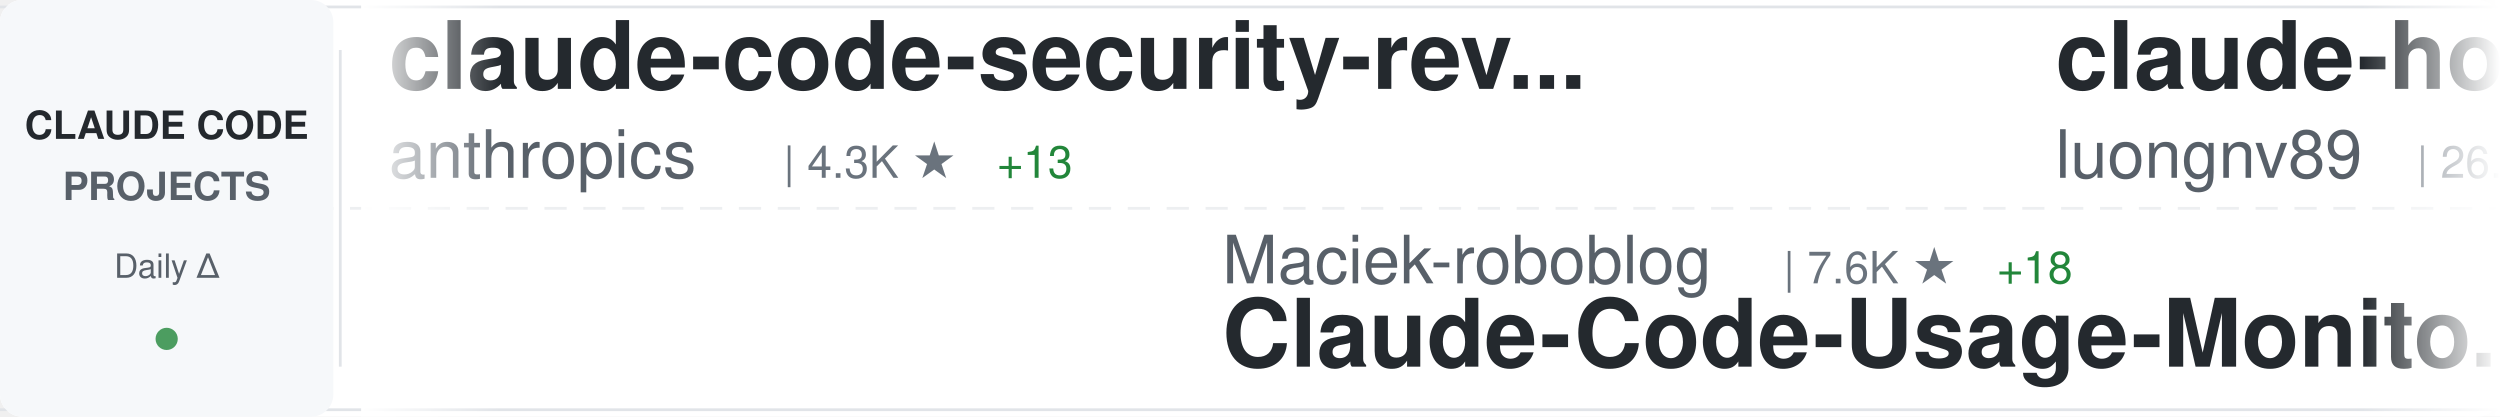
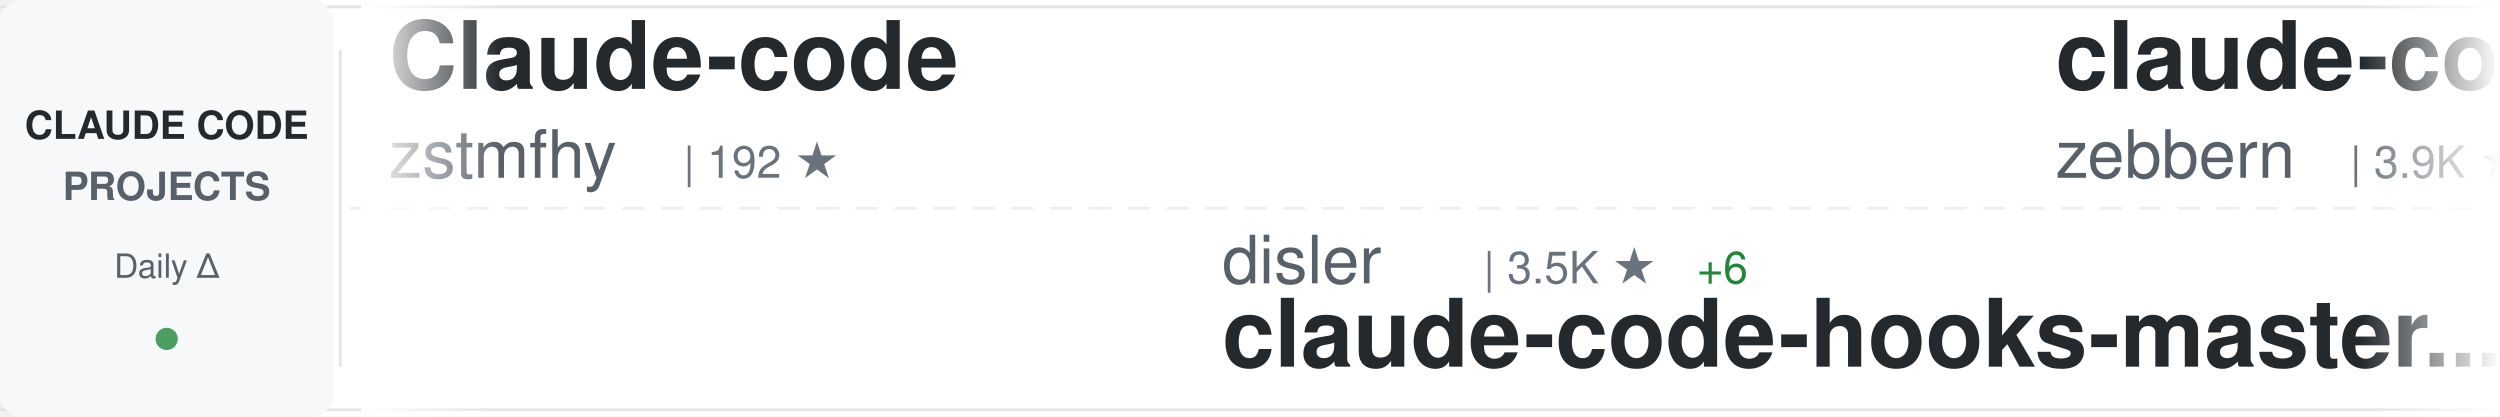
<svg xmlns="http://www.w3.org/2000/svg" width="900" height="150">
  <defs>
    <linearGradient id="awesomeLeftFade" x1="0%" y1="0%" x2="100%" y2="0%">
      <stop offset="0%" style="stop-color:#ffffff;stop-opacity:1" />
      <stop offset="100%" style="stop-color:#ffffff;stop-opacity:0" />
    </linearGradient>
    <linearGradient id="awesomeRightFade" x1="0%" y1="0%" x2="100%" y2="0%">
      <stop offset="0%" style="stop-color:#ffffff;stop-opacity:0" />
      <stop offset="100%" style="stop-color:#ffffff;stop-opacity:1" />
    </linearGradient>
  </defs>
  <rect width="900" height="150" fill="#ffffff" rx="8" />
  <rect x="0" y="2" width="900" height="1" fill="#e1e4e8" />
  <rect x="0" y="147" width="900" height="1" fill="#e1e4e8" />
  <line x1="0" y1="75" x2="900" y2="75" stroke="#e1e4e8" stroke-width="1" stroke-dasharray="8 6" opacity="0.6" />
  <rect x="0" y="0" width="120" height="150" fill="#f6f8fa" rx="8" />
  <text x="60" y="50" font-family="-apple-system, BlinkMacSystemFont, 'Segoe UI', Helvetica, Arial, sans-serif" font-size="14" font-weight="600" fill="#24292e" text-anchor="middle">CLAUDE CODE</text>
  <text x="60" y="72" font-family="-apple-system, BlinkMacSystemFont, 'Segoe UI', Helvetica, Arial, sans-serif" font-size="14" font-weight="600" fill="#586069" text-anchor="middle">PROJECTS</text>
  <text x="60" y="100" font-family="-apple-system, BlinkMacSystemFont, 'Segoe UI', Helvetica, Arial, sans-serif" font-size="12" font-weight="500" fill="#586069" text-anchor="middle">Daily Δ</text>
  <circle cx="60" cy="122" r="4" fill="#22863a" opacity="0.8" />
  <rect x="122" y="18" width="1" height="114" fill="#e1e4e8" />
  <clipPath id="awesomeTickerClip">
    <rect x="130" y="0" width="770" height="150" />
  </clipPath>
  <g clip-path="url(#awesomeTickerClip)">
    <g id="awesomeTickerItems">
      <animateTransform attributeName="transform" attributeType="XML" type="translate" from="0 0" to="-3000 0" dur="54s" repeatCount="indefinite" />
      <g transform="translate(0, 0)">
-         <text x="140" y="32" font-family="-apple-system, BlinkMacSystemFont, 'Segoe UI', Helvetica, Arial, sans-serif" font-size="34" font-weight="600" fill="#24292e">claude-code-security-rev...</text>
-         <text x="140" y="64" font-family="-apple-system, BlinkMacSystemFont, 'Segoe UI', Helvetica, Arial, sans-serif" font-size="24" font-weight="400" fill="#586069">anthropics</text>
-         <text x="282" y="64" font-family="-apple-system, BlinkMacSystemFont, 'Segoe UI', Helvetica, Arial, sans-serif" font-size="16" font-weight="500" fill="#6a737d">| 4.3K ★</text>
-         <text x="359" y="64" font-family="-apple-system, BlinkMacSystemFont, 'Segoe UI', Helvetica, Arial, sans-serif" font-size="16" font-weight="500" fill="#22863a"> +13</text>
+         <text x="140" y="32" font-family="-apple-system, BlinkMacSystemFont, 'Segoe UI', Helvetica, Arial, sans-serif" font-size="34" font-weight="600" fill="#24292e">Claude-code</text>
+         <text x="140" y="64" font-family="-apple-system, BlinkMacSystemFont, 'Segoe UI', Helvetica, Arial, sans-serif" font-size="24" font-weight="400" fill="#586069">zstmfhy</text>
+         <text x="246" y="64" font-family="-apple-system, BlinkMacSystemFont, 'Segoe UI', Helvetica, Arial, sans-serif" font-size="16" font-weight="500" fill="#6a737d">| 192 ★</text>
      </g>
      <g transform="translate(300, 0)">
-         <text x="140" y="102" font-family="-apple-system, BlinkMacSystemFont, 'Segoe UI', Helvetica, Arial, sans-serif" font-size="24" font-weight="400" fill="#586069">Maciek-roboblog</text>
-         <text x="342" y="102" font-family="-apple-system, BlinkMacSystemFont, 'Segoe UI', Helvetica, Arial, sans-serif" font-size="16" font-weight="500" fill="#6a737d">| 7.6K ★</text>
-         <text x="419" y="102" font-family="-apple-system, BlinkMacSystemFont, 'Segoe UI', Helvetica, Arial, sans-serif" font-size="16" font-weight="500" fill="#22863a"> +18</text>
-         <text x="140" y="132" font-family="-apple-system, BlinkMacSystemFont, 'Segoe UI', Helvetica, Arial, sans-serif" font-size="34" font-weight="600" fill="#24292e">Claude-Code-Usage-Monito...</text>
+         <text x="140" y="102" font-family="-apple-system, BlinkMacSystemFont, 'Segoe UI', Helvetica, Arial, sans-serif" font-size="24" font-weight="400" fill="#586069">disler</text>
+         <text x="234" y="102" font-family="-apple-system, BlinkMacSystemFont, 'Segoe UI', Helvetica, Arial, sans-serif" font-size="16" font-weight="500" fill="#6a737d">| 3.5K ★</text>
+         <text x="311" y="102" font-family="-apple-system, BlinkMacSystemFont, 'Segoe UI', Helvetica, Arial, sans-serif" font-size="16" font-weight="500" fill="#22863a"> +6</text>
+         <text x="140" y="132" font-family="-apple-system, BlinkMacSystemFont, 'Segoe UI', Helvetica, Arial, sans-serif" font-size="34" font-weight="600" fill="#24292e">claude-code-hooks-master...</text>
      </g>
      <g transform="translate(600, 0)">
-         <text x="140" y="32" font-family="-apple-system, BlinkMacSystemFont, 'Segoe UI', Helvetica, Arial, sans-serif" font-size="34" font-weight="600" fill="#24292e">claude-howto</text>
-         <text x="140" y="64" font-family="-apple-system, BlinkMacSystemFont, 'Segoe UI', Helvetica, Arial, sans-serif" font-size="24" font-weight="400" fill="#586069">luongnv89</text>
-         <text x="270" y="64" font-family="-apple-system, BlinkMacSystemFont, 'Segoe UI', Helvetica, Arial, sans-serif" font-size="16" font-weight="500" fill="#6a737d">| 26.9K ★</text>
-         <text x="356" y="64" font-family="-apple-system, BlinkMacSystemFont, 'Segoe UI', Helvetica, Arial, sans-serif" font-size="16" font-weight="500" fill="#22863a"> +350</text>
+         <text x="140" y="32" font-family="-apple-system, BlinkMacSystemFont, 'Segoe UI', Helvetica, Arial, sans-serif" font-size="34" font-weight="600" fill="#24292e">claude-code-guide</text>
+         <text x="140" y="64" font-family="-apple-system, BlinkMacSystemFont, 'Segoe UI', Helvetica, Arial, sans-serif" font-size="24" font-weight="400" fill="#586069">zebbern</text>
+         <text x="246" y="64" font-family="-apple-system, BlinkMacSystemFont, 'Segoe UI', Helvetica, Arial, sans-serif" font-size="16" font-weight="500" fill="#6a737d">| 3.9K ★</text>
+         <text x="323" y="64" font-family="-apple-system, BlinkMacSystemFont, 'Segoe UI', Helvetica, Arial, sans-serif" font-size="16" font-weight="500" fill="#22863a"> +7</text>
      </g>
      <g transform="translate(900, 0)">
+         <text x="140" y="102" font-family="-apple-system, BlinkMacSystemFont, 'Segoe UI', Helvetica, Arial, sans-serif" font-size="24" font-weight="400" fill="#586069">anthropics</text>
+         <text x="282" y="102" font-family="-apple-system, BlinkMacSystemFont, 'Segoe UI', Helvetica, Arial, sans-serif" font-size="16" font-weight="500" fill="#6a737d">| 118.7K ★</text>
+         <text x="377" y="102" font-family="-apple-system, BlinkMacSystemFont, 'Segoe UI', Helvetica, Arial, sans-serif" font-size="16" font-weight="500" fill="#22863a"> +876</text>
+         <text x="140" y="132" font-family="-apple-system, BlinkMacSystemFont, 'Segoe UI', Helvetica, Arial, sans-serif" font-size="34" font-weight="600" fill="#24292e">skills</text>
+       </g>
+       <g transform="translate(1200, 0)">
+         <text x="140" y="32" font-family="-apple-system, BlinkMacSystemFont, 'Segoe UI', Helvetica, Arial, sans-serif" font-size="34" font-weight="600" fill="#24292e">claude-code</text>
+         <text x="140" y="64" font-family="-apple-system, BlinkMacSystemFont, 'Segoe UI', Helvetica, Arial, sans-serif" font-size="24" font-weight="400" fill="#586069">xorespesp</text>
+         <text x="270" y="64" font-family="-apple-system, BlinkMacSystemFont, 'Segoe UI', Helvetica, Arial, sans-serif" font-size="16" font-weight="500" fill="#6a737d">| 215 ★</text>
+         <text x="338" y="64" font-family="-apple-system, BlinkMacSystemFont, 'Segoe UI', Helvetica, Arial, sans-serif" font-size="16" font-weight="500" fill="#22863a"> +1</text>
+       </g>
+       <g transform="translate(1500, 0)">
+         <text x="140" y="102" font-family="-apple-system, BlinkMacSystemFont, 'Segoe UI', Helvetica, Arial, sans-serif" font-size="24" font-weight="400" fill="#586069">VineeTagarwaL-code</text>
+         <text x="378" y="102" font-family="-apple-system, BlinkMacSystemFont, 'Segoe UI', Helvetica, Arial, sans-serif" font-size="16" font-weight="500" fill="#6a737d">| 272 ★</text>
+         <text x="140" y="132" font-family="-apple-system, BlinkMacSystemFont, 'Segoe UI', Helvetica, Arial, sans-serif" font-size="34" font-weight="600" fill="#24292e">claude-code</text>
+       </g>
+       <g transform="translate(1800, 0)">
+         <text x="140" y="32" font-family="-apple-system, BlinkMacSystemFont, 'Segoe UI', Helvetica, Arial, sans-serif" font-size="34" font-weight="600" fill="#24292e">claude-code</text>
+         <text x="140" y="64" font-family="-apple-system, BlinkMacSystemFont, 'Segoe UI', Helvetica, Arial, sans-serif" font-size="24" font-weight="400" fill="#586069">chiragjoshi12</text>
+         <text x="318" y="64" font-family="-apple-system, BlinkMacSystemFont, 'Segoe UI', Helvetica, Arial, sans-serif" font-size="16" font-weight="500" fill="#6a737d">| 187 ★</text>
+       </g>
+       <g transform="translate(2100, 0)">
        <text x="140" y="102" font-family="-apple-system, BlinkMacSystemFont, 'Segoe UI', Helvetica, Arial, sans-serif" font-size="24" font-weight="400" fill="#586069">Alishahryar1</text>
        <text x="306" y="102" font-family="-apple-system, BlinkMacSystemFont, 'Segoe UI', Helvetica, Arial, sans-serif" font-size="16" font-weight="500" fill="#6a737d">| 1.9K ★</text>
        <text x="383" y="102" font-family="-apple-system, BlinkMacSystemFont, 'Segoe UI', Helvetica, Arial, sans-serif" font-size="16" font-weight="500" fill="#22863a"> +25</text>
        <text x="140" y="132" font-family="-apple-system, BlinkMacSystemFont, 'Segoe UI', Helvetica, Arial, sans-serif" font-size="34" font-weight="600" fill="#24292e">free-claude-code</text>
      </g>
-       <g transform="translate(1200, 0)">
-         <text x="140" y="32" font-family="-apple-system, BlinkMacSystemFont, 'Segoe UI', Helvetica, Arial, sans-serif" font-size="34" font-weight="600" fill="#24292e">claude-code-action</text>
-         <text x="140" y="64" font-family="-apple-system, BlinkMacSystemFont, 'Segoe UI', Helvetica, Arial, sans-serif" font-size="24" font-weight="400" fill="#586069">anthropics</text>
-         <text x="282" y="64" font-family="-apple-system, BlinkMacSystemFont, 'Segoe UI', Helvetica, Arial, sans-serif" font-size="16" font-weight="500" fill="#6a737d">| 7.1K ★</text>
-         <text x="359" y="64" font-family="-apple-system, BlinkMacSystemFont, 'Segoe UI', Helvetica, Arial, sans-serif" font-size="16" font-weight="500" fill="#22863a"> +22</text>
-       </g>
-       <g transform="translate(1500, 0)">
-         <text x="140" y="102" font-family="-apple-system, BlinkMacSystemFont, 'Segoe UI', Helvetica, Arial, sans-serif" font-size="24" font-weight="400" fill="#586069">wshobson</text>
-         <text x="258" y="102" font-family="-apple-system, BlinkMacSystemFont, 'Segoe UI', Helvetica, Arial, sans-serif" font-size="16" font-weight="500" fill="#6a737d">| 33.7K ★</text>
-         <text x="344" y="102" font-family="-apple-system, BlinkMacSystemFont, 'Segoe UI', Helvetica, Arial, sans-serif" font-size="16" font-weight="500" fill="#22863a"> +59</text>
-         <text x="140" y="132" font-family="-apple-system, BlinkMacSystemFont, 'Segoe UI', Helvetica, Arial, sans-serif" font-size="34" font-weight="600" fill="#24292e">agents</text>
-       </g>
-       <g transform="translate(1800, 0)">
-         <text x="140" y="32" font-family="-apple-system, BlinkMacSystemFont, 'Segoe UI', Helvetica, Arial, sans-serif" font-size="34" font-weight="600" fill="#24292e">nanoclaw</text>
-         <text x="140" y="64" font-family="-apple-system, BlinkMacSystemFont, 'Segoe UI', Helvetica, Arial, sans-serif" font-size="24" font-weight="400" fill="#586069">qwibitai</text>
-         <text x="258" y="64" font-family="-apple-system, BlinkMacSystemFont, 'Segoe UI', Helvetica, Arial, sans-serif" font-size="16" font-weight="500" fill="#6a737d">| 27.4K ★</text>
-         <text x="344" y="64" font-family="-apple-system, BlinkMacSystemFont, 'Segoe UI', Helvetica, Arial, sans-serif" font-size="16" font-weight="500" fill="#22863a"> +64</text>
-       </g>
-       <g transform="translate(2100, 0)">
-         <text x="140" y="102" font-family="-apple-system, BlinkMacSystemFont, 'Segoe UI', Helvetica, Arial, sans-serif" font-size="24" font-weight="400" fill="#586069">kodu-ai</text>
-         <text x="246" y="102" font-family="-apple-system, BlinkMacSystemFont, 'Segoe UI', Helvetica, Arial, sans-serif" font-size="16" font-weight="500" fill="#6a737d">| 5.3K ★</text>
-         <text x="323" y="102" font-family="-apple-system, BlinkMacSystemFont, 'Segoe UI', Helvetica, Arial, sans-serif" font-size="16" font-weight="500" fill="#22863a"> +2</text>
-         <text x="140" y="132" font-family="-apple-system, BlinkMacSystemFont, 'Segoe UI', Helvetica, Arial, sans-serif" font-size="34" font-weight="600" fill="#24292e">claude-coder</text>
-       </g>
      <g transform="translate(2400, 0)">
-         <text x="140" y="32" font-family="-apple-system, BlinkMacSystemFont, 'Segoe UI', Helvetica, Arial, sans-serif" font-size="34" font-weight="600" fill="#24292e">claude-code-settings</text>
-         <text x="140" y="64" font-family="-apple-system, BlinkMacSystemFont, 'Segoe UI', Helvetica, Arial, sans-serif" font-size="24" font-weight="400" fill="#586069">feiskyer</text>
-         <text x="258" y="64" font-family="-apple-system, BlinkMacSystemFont, 'Segoe UI', Helvetica, Arial, sans-serif" font-size="16" font-weight="500" fill="#6a737d">| 1.4K ★</text>
-         <text x="335" y="64" font-family="-apple-system, BlinkMacSystemFont, 'Segoe UI', Helvetica, Arial, sans-serif" font-size="16" font-weight="500" fill="#22863a"> +2</text>
+         <text x="140" y="32" font-family="-apple-system, BlinkMacSystemFont, 'Segoe UI', Helvetica, Arial, sans-serif" font-size="34" font-weight="600" fill="#24292e">claude_code_bridge</text>
+         <text x="140" y="64" font-family="-apple-system, BlinkMacSystemFont, 'Segoe UI', Helvetica, Arial, sans-serif" font-size="24" font-weight="400" fill="#586069">bfly123</text>
+         <text x="246" y="64" font-family="-apple-system, BlinkMacSystemFont, 'Segoe UI', Helvetica, Arial, sans-serif" font-size="16" font-weight="500" fill="#6a737d">| 2.3K ★</text>
+         <text x="323" y="64" font-family="-apple-system, BlinkMacSystemFont, 'Segoe UI', Helvetica, Arial, sans-serif" font-size="16" font-weight="500" fill="#22863a"> +19</text>
      </g>
      <g transform="translate(2700, 0)">
-         <text x="140" y="102" font-family="-apple-system, BlinkMacSystemFont, 'Segoe UI', Helvetica, Arial, sans-serif" font-size="24" font-weight="400" fill="#586069">ChinaSiro</text>
-         <text x="270" y="102" font-family="-apple-system, BlinkMacSystemFont, 'Segoe UI', Helvetica, Arial, sans-serif" font-size="16" font-weight="500" fill="#6a737d">| 8.9K ★</text>
-         <text x="347" y="102" font-family="-apple-system, BlinkMacSystemFont, 'Segoe UI', Helvetica, Arial, sans-serif" font-size="16" font-weight="500" fill="#22863a"> +12</text>
-         <text x="140" y="132" font-family="-apple-system, BlinkMacSystemFont, 'Segoe UI', Helvetica, Arial, sans-serif" font-size="34" font-weight="600" fill="#24292e">claude-code-sourcemap</text>
+         <text x="140" y="102" font-family="-apple-system, BlinkMacSystemFont, 'Segoe UI', Helvetica, Arial, sans-serif" font-size="24" font-weight="400" fill="#586069">777genius</text>
+         <text x="270" y="102" font-family="-apple-system, BlinkMacSystemFont, 'Segoe UI', Helvetica, Arial, sans-serif" font-size="16" font-weight="500" fill="#6a737d">| 897 ★</text>
+         <text x="338" y="102" font-family="-apple-system, BlinkMacSystemFont, 'Segoe UI', Helvetica, Arial, sans-serif" font-size="16" font-weight="500" fill="#22863a"> +3</text>
+         <text x="140" y="132" font-family="-apple-system, BlinkMacSystemFont, 'Segoe UI', Helvetica, Arial, sans-serif" font-size="34" font-weight="600" fill="#24292e">claude-code-source-code</text>
      </g>
      <g transform="translate(3000, 0)">
-         <text x="140" y="32" font-family="-apple-system, BlinkMacSystemFont, 'Segoe UI', Helvetica, Arial, sans-serif" font-size="34" font-weight="600" fill="#24292e">claude-code-security-rev...</text>
-         <text x="140" y="64" font-family="-apple-system, BlinkMacSystemFont, 'Segoe UI', Helvetica, Arial, sans-serif" font-size="24" font-weight="400" fill="#586069">anthropics</text>
-         <text x="282" y="64" font-family="-apple-system, BlinkMacSystemFont, 'Segoe UI', Helvetica, Arial, sans-serif" font-size="16" font-weight="500" fill="#6a737d">| 4.3K ★</text>
-         <text x="359" y="64" font-family="-apple-system, BlinkMacSystemFont, 'Segoe UI', Helvetica, Arial, sans-serif" font-size="16" font-weight="500" fill="#22863a"> +13</text>
+         <text x="140" y="32" font-family="-apple-system, BlinkMacSystemFont, 'Segoe UI', Helvetica, Arial, sans-serif" font-size="34" font-weight="600" fill="#24292e">Claude-code</text>
+         <text x="140" y="64" font-family="-apple-system, BlinkMacSystemFont, 'Segoe UI', Helvetica, Arial, sans-serif" font-size="24" font-weight="400" fill="#586069">zstmfhy</text>
+         <text x="246" y="64" font-family="-apple-system, BlinkMacSystemFont, 'Segoe UI', Helvetica, Arial, sans-serif" font-size="16" font-weight="500" fill="#6a737d">| 192 ★</text>
      </g>
      <g transform="translate(3300, 0)">
-         <text x="140" y="102" font-family="-apple-system, BlinkMacSystemFont, 'Segoe UI', Helvetica, Arial, sans-serif" font-size="24" font-weight="400" fill="#586069">Maciek-roboblog</text>
-         <text x="342" y="102" font-family="-apple-system, BlinkMacSystemFont, 'Segoe UI', Helvetica, Arial, sans-serif" font-size="16" font-weight="500" fill="#6a737d">| 7.6K ★</text>
-         <text x="419" y="102" font-family="-apple-system, BlinkMacSystemFont, 'Segoe UI', Helvetica, Arial, sans-serif" font-size="16" font-weight="500" fill="#22863a"> +18</text>
-         <text x="140" y="132" font-family="-apple-system, BlinkMacSystemFont, 'Segoe UI', Helvetica, Arial, sans-serif" font-size="34" font-weight="600" fill="#24292e">Claude-Code-Usage-Monito...</text>
+         <text x="140" y="102" font-family="-apple-system, BlinkMacSystemFont, 'Segoe UI', Helvetica, Arial, sans-serif" font-size="24" font-weight="400" fill="#586069">disler</text>
+         <text x="234" y="102" font-family="-apple-system, BlinkMacSystemFont, 'Segoe UI', Helvetica, Arial, sans-serif" font-size="16" font-weight="500" fill="#6a737d">| 3.5K ★</text>
+         <text x="311" y="102" font-family="-apple-system, BlinkMacSystemFont, 'Segoe UI', Helvetica, Arial, sans-serif" font-size="16" font-weight="500" fill="#22863a"> +6</text>
+         <text x="140" y="132" font-family="-apple-system, BlinkMacSystemFont, 'Segoe UI', Helvetica, Arial, sans-serif" font-size="34" font-weight="600" fill="#24292e">claude-code-hooks-master...</text>
      </g>
      <g transform="translate(3600, 0)">
-         <text x="140" y="32" font-family="-apple-system, BlinkMacSystemFont, 'Segoe UI', Helvetica, Arial, sans-serif" font-size="34" font-weight="600" fill="#24292e">claude-howto</text>
-         <text x="140" y="64" font-family="-apple-system, BlinkMacSystemFont, 'Segoe UI', Helvetica, Arial, sans-serif" font-size="24" font-weight="400" fill="#586069">luongnv89</text>
-         <text x="270" y="64" font-family="-apple-system, BlinkMacSystemFont, 'Segoe UI', Helvetica, Arial, sans-serif" font-size="16" font-weight="500" fill="#6a737d">| 26.9K ★</text>
-         <text x="356" y="64" font-family="-apple-system, BlinkMacSystemFont, 'Segoe UI', Helvetica, Arial, sans-serif" font-size="16" font-weight="500" fill="#22863a"> +350</text>
+         <text x="140" y="32" font-family="-apple-system, BlinkMacSystemFont, 'Segoe UI', Helvetica, Arial, sans-serif" font-size="34" font-weight="600" fill="#24292e">claude-code-guide</text>
+         <text x="140" y="64" font-family="-apple-system, BlinkMacSystemFont, 'Segoe UI', Helvetica, Arial, sans-serif" font-size="24" font-weight="400" fill="#586069">zebbern</text>
+         <text x="246" y="64" font-family="-apple-system, BlinkMacSystemFont, 'Segoe UI', Helvetica, Arial, sans-serif" font-size="16" font-weight="500" fill="#6a737d">| 3.9K ★</text>
+         <text x="323" y="64" font-family="-apple-system, BlinkMacSystemFont, 'Segoe UI', Helvetica, Arial, sans-serif" font-size="16" font-weight="500" fill="#22863a"> +7</text>
      </g>
      <g transform="translate(3900, 0)">
-         <text x="140" y="102" font-family="-apple-system, BlinkMacSystemFont, 'Segoe UI', Helvetica, Arial, sans-serif" font-size="24" font-weight="400" fill="#586069">Alishahryar1</text>
-         <text x="306" y="102" font-family="-apple-system, BlinkMacSystemFont, 'Segoe UI', Helvetica, Arial, sans-serif" font-size="16" font-weight="500" fill="#6a737d">| 1.9K ★</text>
-         <text x="383" y="102" font-family="-apple-system, BlinkMacSystemFont, 'Segoe UI', Helvetica, Arial, sans-serif" font-size="16" font-weight="500" fill="#22863a"> +25</text>
-         <text x="140" y="132" font-family="-apple-system, BlinkMacSystemFont, 'Segoe UI', Helvetica, Arial, sans-serif" font-size="34" font-weight="600" fill="#24292e">free-claude-code</text>
+         <text x="140" y="102" font-family="-apple-system, BlinkMacSystemFont, 'Segoe UI', Helvetica, Arial, sans-serif" font-size="24" font-weight="400" fill="#586069">anthropics</text>
+         <text x="282" y="102" font-family="-apple-system, BlinkMacSystemFont, 'Segoe UI', Helvetica, Arial, sans-serif" font-size="16" font-weight="500" fill="#6a737d">| 118.7K ★</text>
+         <text x="377" y="102" font-family="-apple-system, BlinkMacSystemFont, 'Segoe UI', Helvetica, Arial, sans-serif" font-size="16" font-weight="500" fill="#22863a"> +876</text>
+         <text x="140" y="132" font-family="-apple-system, BlinkMacSystemFont, 'Segoe UI', Helvetica, Arial, sans-serif" font-size="34" font-weight="600" fill="#24292e">skills</text>
      </g>
    </g>
  </g>
  <rect x="130" y="0" width="50" height="150" fill="url(#awesomeLeftFade)" />
  <rect x="850" y="0" width="50" height="150" fill="url(#awesomeRightFade)" />
</svg>
